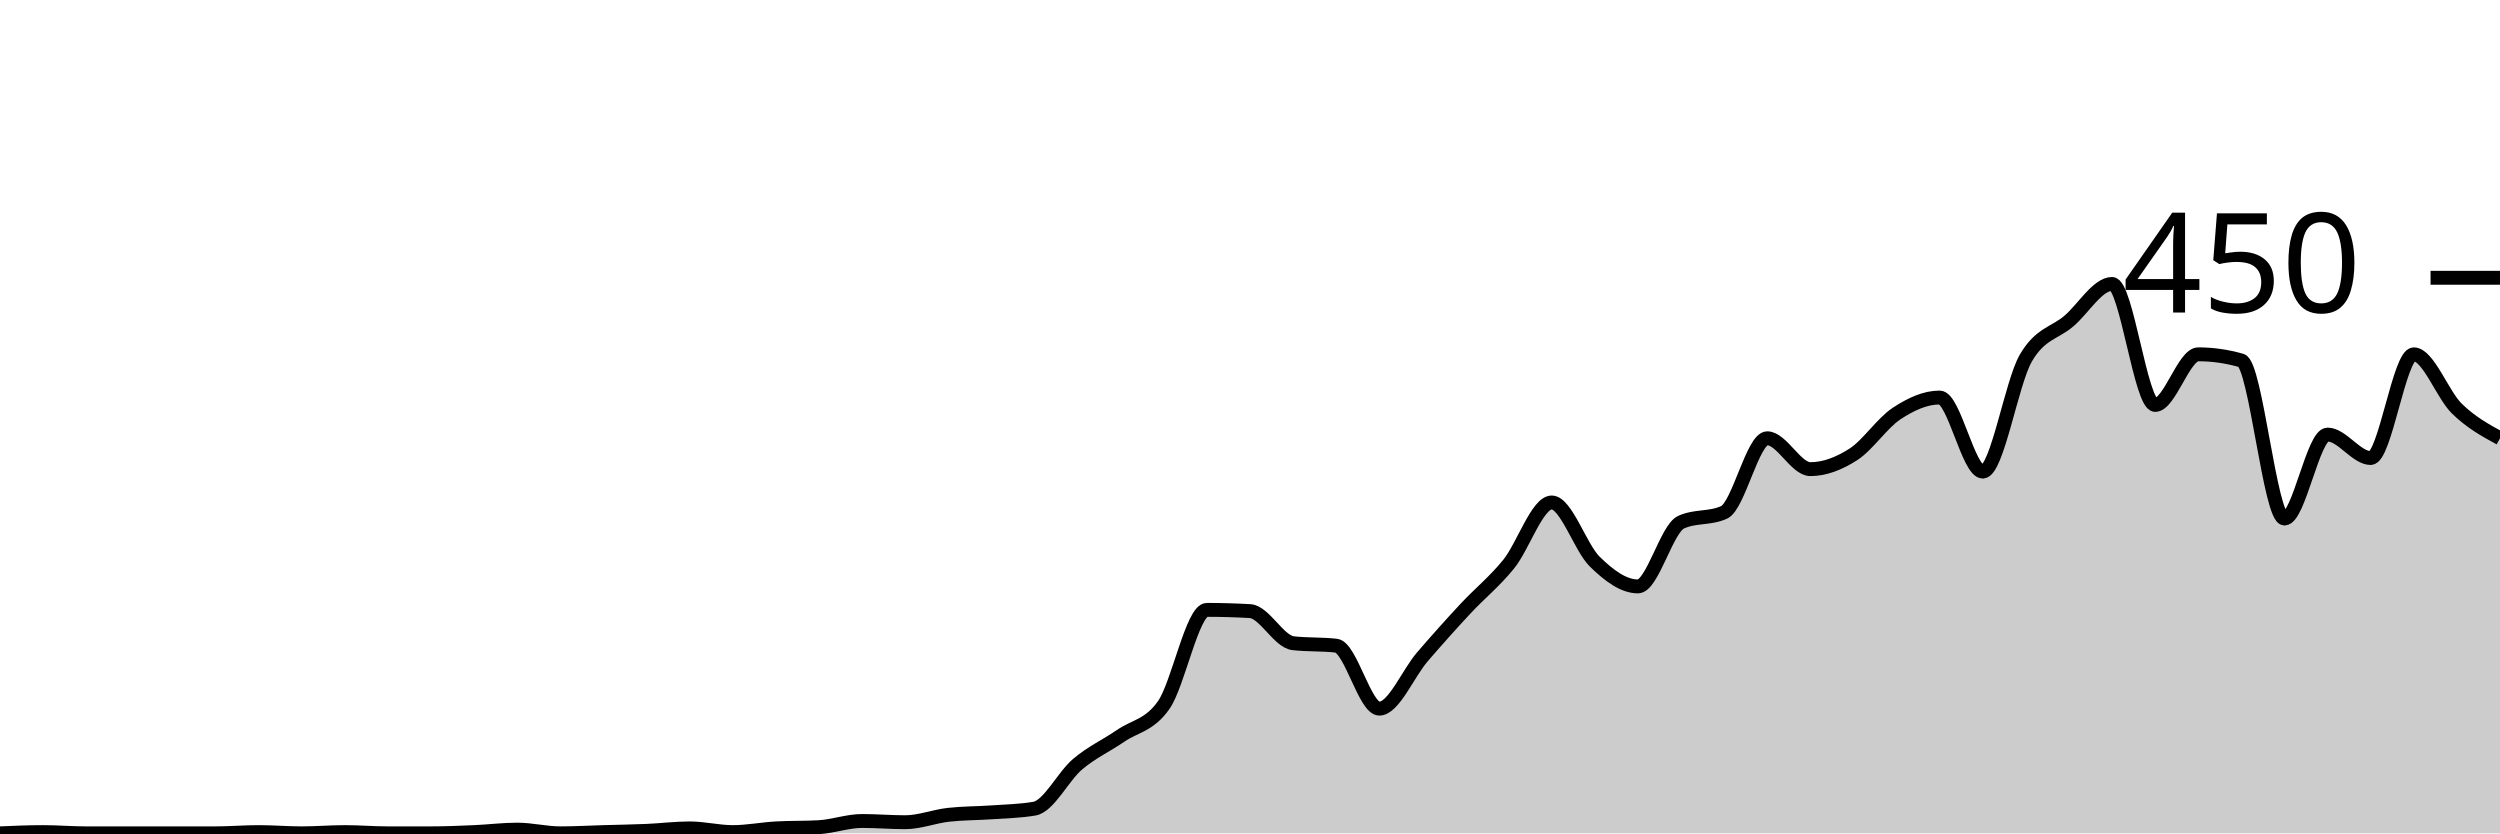
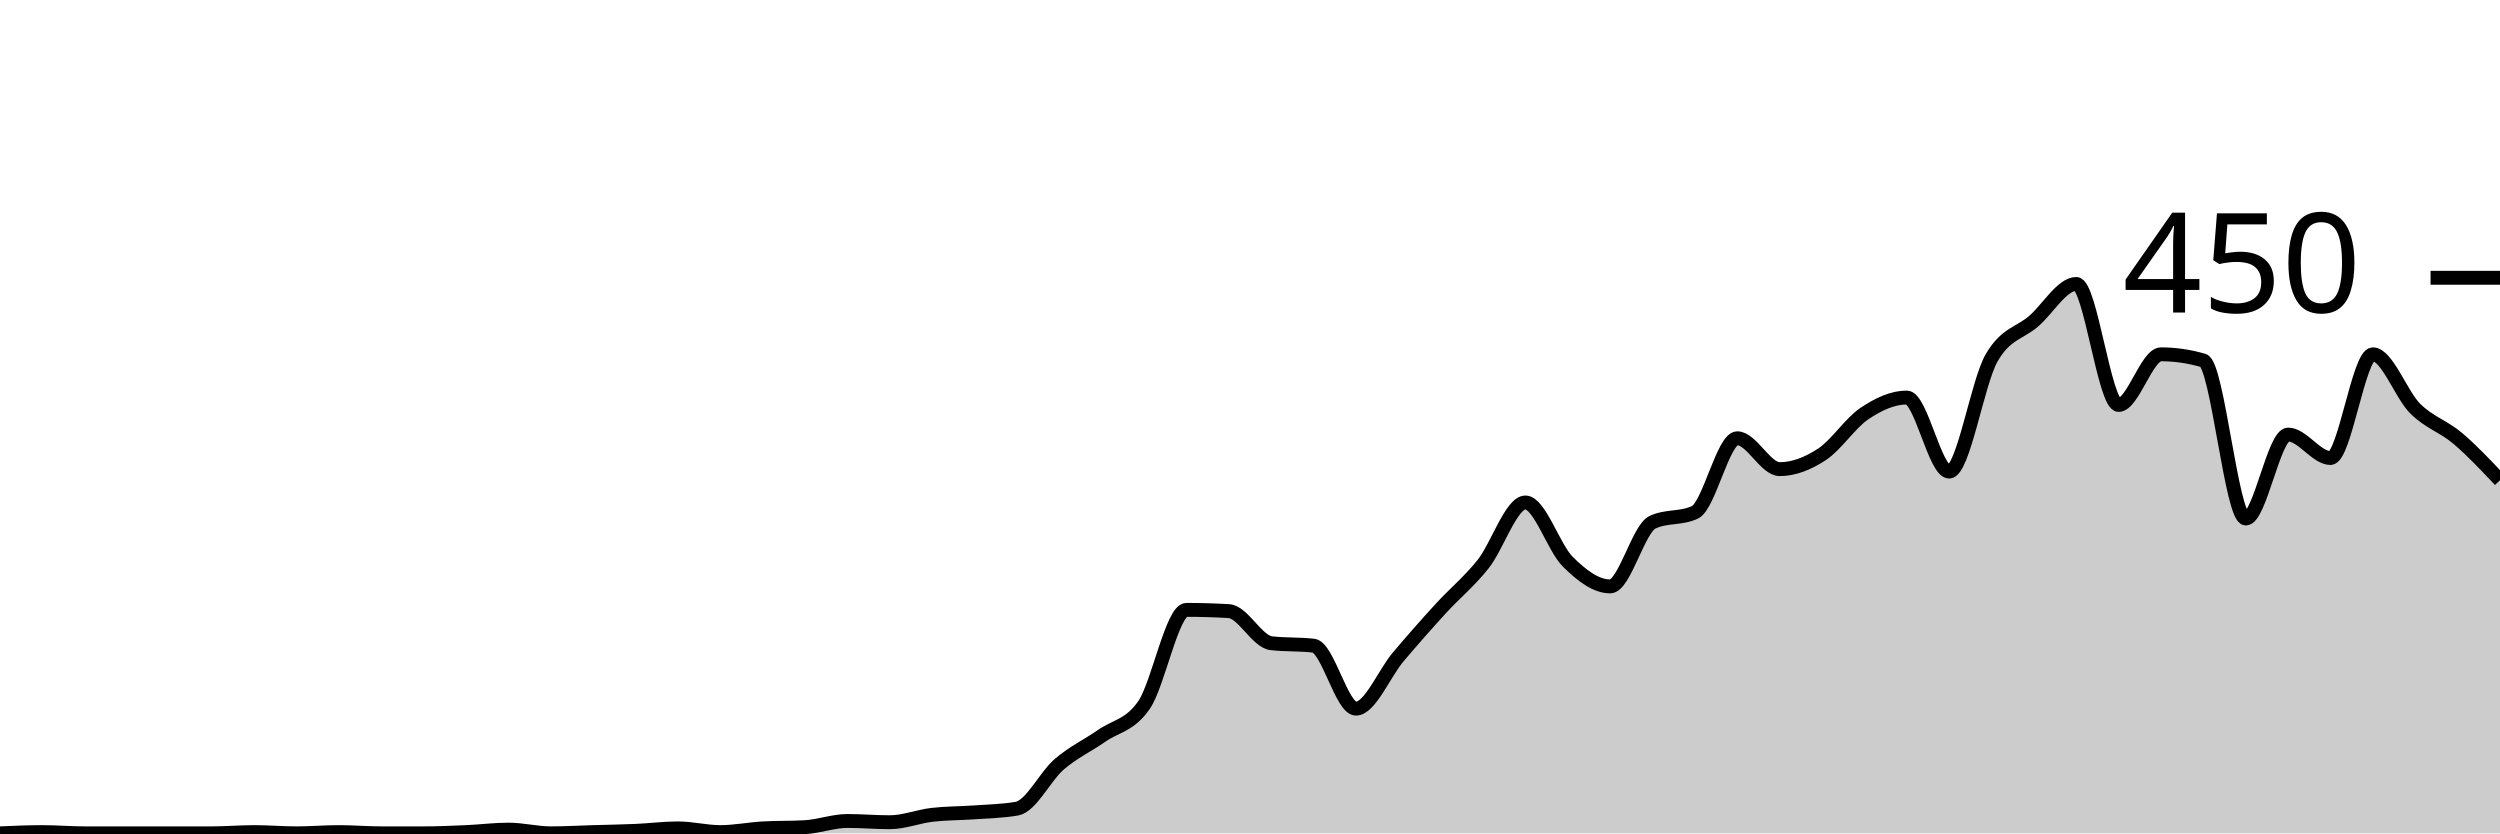
<svg xmlns="http://www.w3.org/2000/svg" viewBox="0 0 180 60">
  <g transform="translate(0,20)">
-     <path class="area" fill="rgba(0, 0, 0, 0.2)" d="M0,40C1.034,39.956,2.069,39.911,3.103,39.911C4.138,39.911,5.172,40,6.207,40C7.241,40,8.276,40,9.31,40C10.345,40,11.379,40,12.414,40C13.448,40,14.483,40,15.517,40C16.552,40,17.586,39.911,18.621,39.911C19.655,39.911,20.69,40,21.724,40C22.759,40,23.793,39.911,24.828,39.911C25.862,39.911,26.897,40,27.931,40C28.966,40,30,40,31.034,40C32.069,40,33.103,39.956,34.138,39.911C35.172,39.867,36.207,39.733,37.241,39.733C38.276,39.733,39.31,40,40.345,40C41.379,40,42.414,39.941,43.448,39.911C44.483,39.881,45.517,39.867,46.552,39.822C47.586,39.778,48.621,39.644,49.655,39.644C50.69,39.644,51.724,39.911,52.759,39.911C53.793,39.911,54.828,39.704,55.862,39.644C56.897,39.585,57.931,39.615,58.966,39.556C60,39.496,61.034,39.111,62.069,39.111C63.103,39.111,64.138,39.2,65.172,39.2C66.207,39.2,67.241,38.785,68.276,38.667C69.31,38.548,70.345,38.563,71.379,38.489C72.414,38.415,73.448,38.4,74.483,38.222C75.517,38.044,76.552,35.896,77.586,35.022C78.621,34.148,79.655,33.689,80.69,32.978C81.724,32.267,82.759,32.237,83.793,30.756C84.828,29.274,85.862,23.911,86.897,23.911C87.931,23.911,88.966,23.941,90,24C91.034,24.059,92.069,26.193,93.103,26.311C94.138,26.43,95.172,26.37,96.207,26.489C97.241,26.607,98.276,31.022,99.31,31.022C100.345,31.022,101.379,28.489,102.414,27.289C103.448,26.089,104.483,24.933,105.517,23.822C106.552,22.711,107.586,21.896,108.621,20.622C109.655,19.348,110.69,16.178,111.724,16.178C112.759,16.178,113.793,19.437,114.828,20.444C115.862,21.452,116.897,22.222,117.931,22.222C118.966,22.222,120,18.074,121.034,17.6C122.069,17.126,123.103,17.363,124.138,16.889C125.172,16.415,126.207,11.556,127.241,11.556C128.276,11.556,129.31,13.778,130.345,13.778C131.379,13.778,132.414,13.378,133.448,12.711C134.483,12.044,135.517,10.459,136.552,9.778C137.586,9.096,138.621,8.622,139.655,8.622C140.69,8.622,141.724,13.956,142.759,13.956C143.793,13.956,144.828,7.556,145.862,5.778C146.897,4,147.931,4,148.966,3.111C150,2.222,151.034,0.444,152.069,0.444C153.103,0.444,154.138,9.156,155.172,9.156C156.207,9.156,157.241,5.511,158.276,5.511C159.31,5.511,160.345,5.659,161.379,5.956C162.414,6.252,163.448,17.333,164.483,17.333C165.517,17.333,166.552,11.289,167.586,11.289C168.621,11.289,169.655,12.978,170.69,12.978C171.724,12.978,172.759,5.511,173.793,5.511C174.828,5.511,175.862,8.415,176.897,9.422C177.931,10.43,178.966,10.993,180,11.556L180,40C178.966,40,177.931,40,176.897,40C175.862,40,174.828,40,173.793,40C172.759,40,171.724,40,170.69,40C169.655,40,168.621,40,167.586,40C166.552,40,165.517,40,164.483,40C163.448,40,162.414,40,161.379,40C160.345,40,159.31,40,158.276,40C157.241,40,156.207,40,155.172,40C154.138,40,153.103,40,152.069,40C151.034,40,150,40,148.966,40C147.931,40,146.897,40,145.862,40C144.828,40,143.793,40,142.759,40C141.724,40,140.69,40,139.655,40C138.621,40,137.586,40,136.552,40C135.517,40,134.483,40,133.448,40C132.414,40,131.379,40,130.345,40C129.31,40,128.276,40,127.241,40C126.207,40,125.172,40,124.138,40C123.103,40,122.069,40,121.034,40C120,40,118.966,40,117.931,40C116.897,40,115.862,40,114.828,40C113.793,40,112.759,40,111.724,40C110.69,40,109.655,40,108.621,40C107.586,40,106.552,40,105.517,40C104.483,40,103.448,40,102.414,40C101.379,40,100.345,40,99.31,40C98.276,40,97.241,40,96.207,40C95.172,40,94.138,40,93.103,40C92.069,40,91.034,40,90,40C88.966,40,87.931,40,86.897,40C85.862,40,84.828,40,83.793,40C82.759,40,81.724,40,80.69,40C79.655,40,78.621,40,77.586,40C76.552,40,75.517,40,74.483,40C73.448,40,72.414,40,71.379,40C70.345,40,69.31,40,68.276,40C67.241,40,66.207,40,65.172,40C64.138,40,63.103,40,62.069,40C61.034,40,60,40,58.966,40C57.931,40,56.897,40,55.862,40C54.828,40,53.793,40,52.759,40C51.724,40,50.69,40,49.655,40C48.621,40,47.586,40,46.552,40C45.517,40,44.483,40,43.448,40C42.414,40,41.379,40,40.345,40C39.31,40,38.276,40,37.241,40C36.207,40,35.172,40,34.138,40C33.103,40,32.069,40,31.034,40C30,40,28.966,40,27.931,40C26.897,40,25.862,40,24.828,40C23.793,40,22.759,40,21.724,40C20.69,40,19.655,40,18.621,40C17.586,40,16.552,40,15.517,40C14.483,40,13.448,40,12.414,40C11.379,40,10.345,40,9.31,40C8.276,40,7.241,40,6.207,40C5.172,40,4.138,40,3.103,40C2.069,40,1.034,40,0,40Z" />
-     <path class="line" stroke="black" fill="none" d="M0,40C1.034,39.956,2.069,39.911,3.103,39.911C4.138,39.911,5.172,40,6.207,40C7.241,40,8.276,40,9.31,40C10.345,40,11.379,40,12.414,40C13.448,40,14.483,40,15.517,40C16.552,40,17.586,39.911,18.621,39.911C19.655,39.911,20.69,40,21.724,40C22.759,40,23.793,39.911,24.828,39.911C25.862,39.911,26.897,40,27.931,40C28.966,40,30,40,31.034,40C32.069,40,33.103,39.956,34.138,39.911C35.172,39.867,36.207,39.733,37.241,39.733C38.276,39.733,39.31,40,40.345,40C41.379,40,42.414,39.941,43.448,39.911C44.483,39.881,45.517,39.867,46.552,39.822C47.586,39.778,48.621,39.644,49.655,39.644C50.69,39.644,51.724,39.911,52.759,39.911C53.793,39.911,54.828,39.704,55.862,39.644C56.897,39.585,57.931,39.615,58.966,39.556C60,39.496,61.034,39.111,62.069,39.111C63.103,39.111,64.138,39.2,65.172,39.2C66.207,39.2,67.241,38.785,68.276,38.667C69.31,38.548,70.345,38.563,71.379,38.489C72.414,38.415,73.448,38.4,74.483,38.222C75.517,38.044,76.552,35.896,77.586,35.022C78.621,34.148,79.655,33.689,80.69,32.978C81.724,32.267,82.759,32.237,83.793,30.756C84.828,29.274,85.862,23.911,86.897,23.911C87.931,23.911,88.966,23.941,90,24C91.034,24.059,92.069,26.193,93.103,26.311C94.138,26.43,95.172,26.37,96.207,26.489C97.241,26.607,98.276,31.022,99.31,31.022C100.345,31.022,101.379,28.489,102.414,27.289C103.448,26.089,104.483,24.933,105.517,23.822C106.552,22.711,107.586,21.896,108.621,20.622C109.655,19.348,110.69,16.178,111.724,16.178C112.759,16.178,113.793,19.437,114.828,20.444C115.862,21.452,116.897,22.222,117.931,22.222C118.966,22.222,120,18.074,121.034,17.6C122.069,17.126,123.103,17.363,124.138,16.889C125.172,16.415,126.207,11.556,127.241,11.556C128.276,11.556,129.31,13.778,130.345,13.778C131.379,13.778,132.414,13.378,133.448,12.711C134.483,12.044,135.517,10.459,136.552,9.778C137.586,9.096,138.621,8.622,139.655,8.622C140.69,8.622,141.724,13.956,142.759,13.956C143.793,13.956,144.828,7.556,145.862,5.778C146.897,4,147.931,4,148.966,3.111C150,2.222,151.034,0.444,152.069,0.444C153.103,0.444,154.138,9.156,155.172,9.156C156.207,9.156,157.241,5.511,158.276,5.511C159.31,5.511,160.345,5.659,161.379,5.956C162.414,6.252,163.448,17.333,164.483,17.333C165.517,17.333,166.552,11.289,167.586,11.289C168.621,11.289,169.655,12.978,170.69,12.978C171.724,12.978,172.759,5.511,173.793,5.511C174.828,5.511,175.862,8.415,176.897,9.422C177.931,10.43,178.966,10.993,180,11.556" />
+     <path class="area" fill="rgba(0, 0, 0, 0.2)" d="M0,40C1.017,39.956,2.034,39.911,3.051,39.911C4.068,39.911,5.085,40,6.102,40C7.119,40,8.136,40,9.153,40C10.169,40,11.186,40,12.203,40C13.22,40,14.237,40,15.254,40C16.271,40,17.288,39.911,18.305,39.911C19.322,39.911,20.339,40,21.356,40C22.373,40,23.39,39.911,24.407,39.911C25.424,39.911,26.441,40,27.458,40C28.475,40,29.492,40,30.508,40C31.525,40,32.542,39.956,33.559,39.911C34.576,39.867,35.593,39.733,36.61,39.733C37.627,39.733,38.644,40,39.661,40C40.678,40,41.695,39.941,42.712,39.911C43.729,39.881,44.746,39.867,45.763,39.822C46.78,39.778,47.797,39.644,48.814,39.644C49.831,39.644,50.847,39.911,51.864,39.911C52.881,39.911,53.898,39.704,54.915,39.644C55.932,39.585,56.949,39.615,57.966,39.556C58.983,39.496,60,39.111,61.017,39.111C62.034,39.111,63.051,39.2,64.068,39.2C65.085,39.2,66.102,38.785,67.119,38.667C68.136,38.548,69.153,38.563,70.169,38.489C71.186,38.415,72.203,38.4,73.22,38.222C74.237,38.044,75.254,35.896,76.271,35.022C77.288,34.148,78.305,33.689,79.322,32.978C80.339,32.267,81.356,32.237,82.373,30.756C83.39,29.274,84.407,23.911,85.424,23.911C86.441,23.911,87.458,23.941,88.475,24C89.492,24.059,90.508,26.193,91.525,26.311C92.542,26.43,93.559,26.37,94.576,26.489C95.593,26.607,96.61,31.022,97.627,31.022C98.644,31.022,99.661,28.489,100.678,27.289C101.695,26.089,102.712,24.933,103.729,23.822C104.746,22.711,105.763,21.896,106.78,20.622C107.797,19.348,108.814,16.178,109.831,16.178C110.847,16.178,111.864,19.437,112.881,20.444C113.898,21.452,114.915,22.222,115.932,22.222C116.949,22.222,117.966,18.074,118.983,17.6C120,17.126,121.017,17.363,122.034,16.889C123.051,16.415,124.068,11.556,125.085,11.556C126.102,11.556,127.119,13.778,128.136,13.778C129.153,13.778,130.169,13.378,131.186,12.711C132.203,12.044,133.22,10.459,134.237,9.778C135.254,9.096,136.271,8.622,137.288,8.622C138.305,8.622,139.322,13.956,140.339,13.956C141.356,13.956,142.373,7.556,143.39,5.778C144.407,4,145.424,4,146.441,3.111C147.458,2.222,148.475,0.444,149.492,0.444C150.508,0.444,151.525,9.156,152.542,9.156C153.559,9.156,154.576,5.511,155.593,5.511C156.61,5.511,157.627,5.659,158.644,5.956C159.661,6.252,160.678,17.333,161.695,17.333C162.712,17.333,163.729,11.289,164.746,11.289C165.763,11.289,166.78,12.978,167.797,12.978C168.814,12.978,169.831,5.511,170.847,5.511C171.864,5.511,172.881,8.415,173.898,9.422C174.915,10.43,175.932,10.696,176.949,11.556C177.966,12.415,178.983,13.496,180,14.578L180,40C178.983,40,177.966,40,176.949,40C175.932,40,174.915,40,173.898,40C172.881,40,171.864,40,170.847,40C169.831,40,168.814,40,167.797,40C166.78,40,165.763,40,164.746,40C163.729,40,162.712,40,161.695,40C160.678,40,159.661,40,158.644,40C157.627,40,156.61,40,155.593,40C154.576,40,153.559,40,152.542,40C151.525,40,150.508,40,149.492,40C148.475,40,147.458,40,146.441,40C145.424,40,144.407,40,143.39,40C142.373,40,141.356,40,140.339,40C139.322,40,138.305,40,137.288,40C136.271,40,135.254,40,134.237,40C133.22,40,132.203,40,131.186,40C130.169,40,129.153,40,128.136,40C127.119,40,126.102,40,125.085,40C124.068,40,123.051,40,122.034,40C121.017,40,120,40,118.983,40C117.966,40,116.949,40,115.932,40C114.915,40,113.898,40,112.881,40C111.864,40,110.847,40,109.831,40C108.814,40,107.797,40,106.78,40C105.763,40,104.746,40,103.729,40C102.712,40,101.695,40,100.678,40C99.661,40,98.644,40,97.627,40C96.61,40,95.593,40,94.576,40C93.559,40,92.542,40,91.525,40C90.508,40,89.492,40,88.475,40C87.458,40,86.441,40,85.424,40C84.407,40,83.39,40,82.373,40C81.356,40,80.339,40,79.322,40C78.305,40,77.288,40,76.271,40C75.254,40,74.237,40,73.22,40C72.203,40,71.186,40,70.169,40C69.153,40,68.136,40,67.119,40C66.102,40,65.085,40,64.068,40C63.051,40,62.034,40,61.017,40C60,40,58.983,40,57.966,40C56.949,40,55.932,40,54.915,40C53.898,40,52.881,40,51.864,40C50.847,40,49.831,40,48.814,40C47.797,40,46.78,40,45.763,40C44.746,40,43.729,40,42.712,40C41.695,40,40.678,40,39.661,40C38.644,40,37.627,40,36.61,40C35.593,40,34.576,40,33.559,40C32.542,40,31.525,40,30.508,40C29.492,40,28.475,40,27.458,40C26.441,40,25.424,40,24.407,40C23.39,40,22.373,40,21.356,40C20.339,40,19.322,40,18.305,40C17.288,40,16.271,40,15.254,40C14.237,40,13.22,40,12.203,40C11.186,40,10.169,40,9.153,40C8.136,40,7.119,40,6.102,40C5.085,40,4.068,40,3.051,40C2.034,40,1.017,40,0,40Z" />
+     <path class="line" stroke="black" fill="none" d="M0,40C1.017,39.956,2.034,39.911,3.051,39.911C4.068,39.911,5.085,40,6.102,40C7.119,40,8.136,40,9.153,40C10.169,40,11.186,40,12.203,40C13.22,40,14.237,40,15.254,40C16.271,40,17.288,39.911,18.305,39.911C19.322,39.911,20.339,40,21.356,40C22.373,40,23.39,39.911,24.407,39.911C25.424,39.911,26.441,40,27.458,40C28.475,40,29.492,40,30.508,40C31.525,40,32.542,39.956,33.559,39.911C34.576,39.867,35.593,39.733,36.61,39.733C37.627,39.733,38.644,40,39.661,40C40.678,40,41.695,39.941,42.712,39.911C43.729,39.881,44.746,39.867,45.763,39.822C46.78,39.778,47.797,39.644,48.814,39.644C49.831,39.644,50.847,39.911,51.864,39.911C52.881,39.911,53.898,39.704,54.915,39.644C55.932,39.585,56.949,39.615,57.966,39.556C58.983,39.496,60,39.111,61.017,39.111C62.034,39.111,63.051,39.2,64.068,39.2C65.085,39.2,66.102,38.785,67.119,38.667C68.136,38.548,69.153,38.563,70.169,38.489C71.186,38.415,72.203,38.4,73.22,38.222C74.237,38.044,75.254,35.896,76.271,35.022C77.288,34.148,78.305,33.689,79.322,32.978C80.339,32.267,81.356,32.237,82.373,30.756C83.39,29.274,84.407,23.911,85.424,23.911C86.441,23.911,87.458,23.941,88.475,24C89.492,24.059,90.508,26.193,91.525,26.311C92.542,26.43,93.559,26.37,94.576,26.489C95.593,26.607,96.61,31.022,97.627,31.022C98.644,31.022,99.661,28.489,100.678,27.289C101.695,26.089,102.712,24.933,103.729,23.822C104.746,22.711,105.763,21.896,106.78,20.622C107.797,19.348,108.814,16.178,109.831,16.178C110.847,16.178,111.864,19.437,112.881,20.444C113.898,21.452,114.915,22.222,115.932,22.222C116.949,22.222,117.966,18.074,118.983,17.6C120,17.126,121.017,17.363,122.034,16.889C123.051,16.415,124.068,11.556,125.085,11.556C126.102,11.556,127.119,13.778,128.136,13.778C129.153,13.778,130.169,13.378,131.186,12.711C132.203,12.044,133.22,10.459,134.237,9.778C135.254,9.096,136.271,8.622,137.288,8.622C138.305,8.622,139.322,13.956,140.339,13.956C141.356,13.956,142.373,7.556,143.39,5.778C144.407,4,145.424,4,146.441,3.111C147.458,2.222,148.475,0.444,149.492,0.444C150.508,0.444,151.525,9.156,152.542,9.156C153.559,9.156,154.576,5.511,155.593,5.511C156.61,5.511,157.627,5.659,158.644,5.956C159.661,6.252,160.678,17.333,161.695,17.333C162.712,17.333,163.729,11.289,164.746,11.289C165.763,11.289,166.78,12.978,167.797,12.978C168.814,12.978,169.831,5.511,170.847,5.511C171.864,5.511,172.881,8.415,173.898,9.422C174.915,10.43,175.932,10.696,176.949,11.556C177.966,12.415,178.983,13.496,180,14.578" />
    <path class="axis-ceiling" stroke-width="1" stroke="black" fill="none" d="M175,0L180,0" />
    <text class="axis-ceiling-label" font-family="sans-serif" text-anchor="end" font-size="10px" x="170" y="2.5">450</text>
  </g>
</svg>
